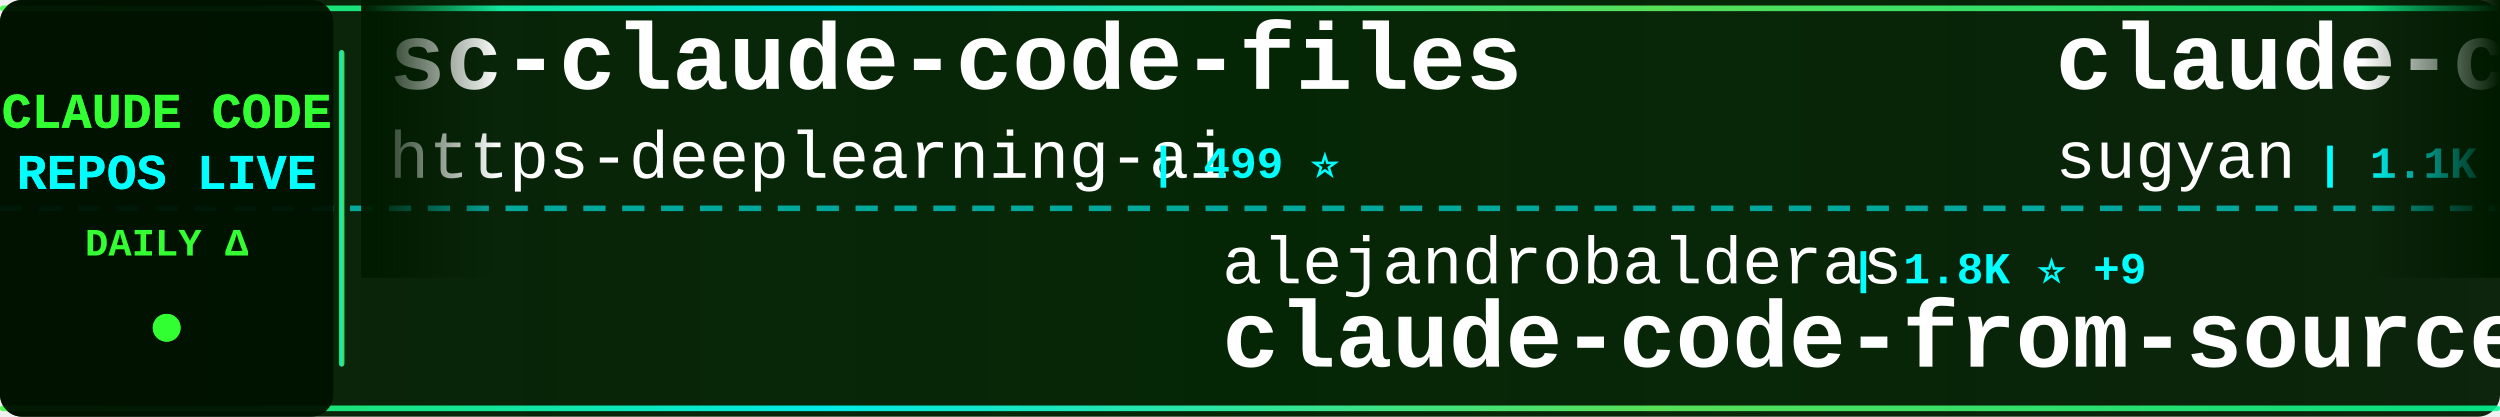
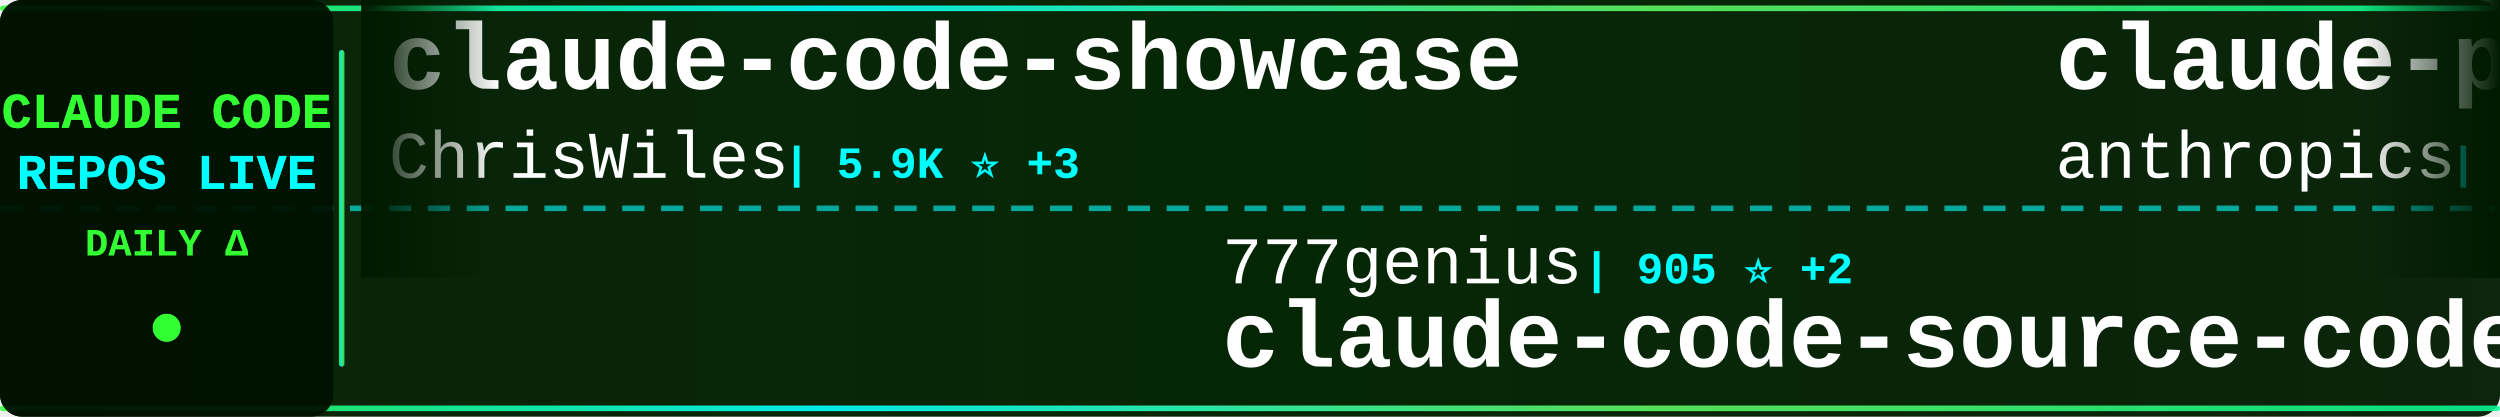
<svg xmlns="http://www.w3.org/2000/svg" width="900" height="150">
  <defs>
    <linearGradient id="tickerBg" x1="0%" y1="0%" x2="100%" y2="0%">
      <stop offset="0%" style="stop-color:#001a00;stop-opacity:0.95" />
      <stop offset="50%" style="stop-color:#002200;stop-opacity:0.98" />
      <stop offset="100%" style="stop-color:#001a00;stop-opacity:0.95" />
    </linearGradient>
    <linearGradient id="borderGrad" x1="0%" y1="0%" x2="100%" y2="0%">
      <stop offset="0%" style="stop-color:#33ff33;stop-opacity:0.85">
        <animate attributeName="stop-opacity" values="0.85;1;0.85" dur="2s" repeatCount="indefinite" />
      </stop>
      <stop offset="33%" style="stop-color:#00ffff;stop-opacity:0.9">
        <animate attributeName="stop-opacity" values="0.9;1;0.9" dur="2.2s" repeatCount="indefinite" />
      </stop>
      <stop offset="66%" style="stop-color:#66ff66;stop-opacity:0.85">
        <animate attributeName="stop-opacity" values="0.85;1;0.85" dur="1.8s" repeatCount="indefinite" />
      </stop>
      <stop offset="100%" style="stop-color:#00ff99;stop-opacity:0.85">
        <animate attributeName="stop-opacity" values="0.85;1;0.85" dur="2s" repeatCount="indefinite" />
      </stop>
    </linearGradient>
    <filter id="textGlow">
      <feGaussianBlur stdDeviation="0.1" result="coloredBlur" />
      <feMerge>
        <feMergeNode in="coloredBlur" />
        <feMergeNode in="SourceGraphic" />
      </feMerge>
    </filter>
    <filter id="metricGlow">
      <feGaussianBlur stdDeviation="0.2" result="coloredBlur" />
      <feMerge>
        <feMergeNode in="coloredBlur" />
        <feMergeNode in="SourceGraphic" />
      </feMerge>
    </filter>
    <linearGradient id="leftFade" x1="0%" y1="0%" x2="100%" y2="0%">
      <stop offset="0%" style="stop-color:#001a00;stop-opacity:1" />
      <stop offset="100%" style="stop-color:#001a00;stop-opacity:0" />
    </linearGradient>
    <linearGradient id="rightFade" x1="0%" y1="0%" x2="100%" y2="0%">
      <stop offset="0%" style="stop-color:#001a00;stop-opacity:0" />
      <stop offset="100%" style="stop-color:#001a00;stop-opacity:1" />
    </linearGradient>
  </defs>
  <rect width="900" height="150" fill="url(#tickerBg)" rx="8" />
  <rect x="0" y="2" width="900" height="2" fill="url(#borderGrad)" rx="1" />
  <rect x="0" y="146" width="900" height="2" fill="url(#borderGrad)" rx="1" />
  <line x1="0" y1="75" x2="900" y2="75" stroke="#00ffff" stroke-width="2" stroke-dasharray="8 6" opacity="0.6" />
  <rect x="0" y="0" width="120" height="150" fill="#001100" opacity="0.95" rx="8" />
  <text x="60" y="46" font-family="'Courier New', monospace" font-size="18" font-weight="bold" fill="#33ff33" text-anchor="middle" filter="url(#textGlow)">
    CLAUDE CODE
  </text>
  <text x="60" y="68" font-family="'Courier New', monospace" font-size="18" font-weight="bold" fill="#00ffff" text-anchor="middle" filter="url(#textGlow)">
    REPOS LIVE
  </text>
  <text x="60" y="92" font-family="'Courier New', monospace" font-size="14" font-weight="bold" fill="#33ff33" text-anchor="middle">
    DAILY Δ
  </text>
  <circle cx="60" cy="118" r="5" fill="#33ff33" filter="url(#metricGlow)">
    <animate attributeName="r" values="4;6;4" dur="1.5s" repeatCount="indefinite" />
    <animate attributeName="opacity" values="0.6;1;0.6" dur="1.5s" repeatCount="indefinite" />
  </circle>
  <rect x="122" y="18" width="2" height="114" fill="url(#borderGrad)" rx="1" />
  <clipPath id="tickerClip">
    <rect x="130" y="0" width="770" height="150" />
  </clipPath>
  <g clip-path="url(#tickerClip)">
    <g id="tickerItems">
      <animateTransform attributeName="transform" attributeType="XML" type="translate" from="0 0" to="-3000 0" dur="54s" repeatCount="indefinite" />
      <g transform="translate(0, 0)">
-         <text x="140" y="32" font-family="'Courier New', monospace" font-size="34" font-weight="bold" fill="#ffffff">sc-claude-code-files</text>
-         <text x="140" y="64" font-family="'Courier New', monospace" font-size="24" font-weight="normal" fill="#ffffff" opacity="1.0">https-deeplearning-ai</text>
-         <text x="414" y="64" font-family="'Courier New', monospace" font-size="16" font-weight="bold" fill="#00ffff"> | 499 ⭐</text>
+         <text x="140" y="32" font-family="'Courier New', monospace" font-size="34" font-weight="bold" fill="#ffffff">claude-code-showcase</text>
+         <text x="140" y="64" font-family="'Courier New', monospace" font-size="24" font-weight="normal" fill="#ffffff" opacity="1.0">ChrisWiles</text>
+         <text x="282" y="64" font-family="'Courier New', monospace" font-size="16" font-weight="bold" fill="#00ffff"> | 5.9K ⭐ +3</text>
      </g>
      <g transform="translate(300, 0)">
-         <text x="140" y="102" font-family="'Courier New', monospace" font-size="24" font-weight="normal" fill="#ffffff" opacity="1.0">alejandrobalderas</text>
-         <text x="366" y="102" font-family="'Courier New', monospace" font-size="16" font-weight="bold" fill="#00ffff"> | 1.8K ⭐ +9</text>
-         <text x="140" y="132" font-family="'Courier New', monospace" font-size="34" font-weight="bold" fill="#ffffff">claude-code-from-source</text>
+         <text x="140" y="102" font-family="'Courier New', monospace" font-size="24" font-weight="normal" fill="#ffffff" opacity="1.0">777genius</text>
+         <text x="270" y="102" font-family="'Courier New', monospace" font-size="16" font-weight="bold" fill="#00ffff"> | 905 ⭐ +2</text>
+         <text x="140" y="132" font-family="'Courier New', monospace" font-size="34" font-weight="bold" fill="#ffffff">claude-code-source-code</text>
      </g>
      <g transform="translate(600, 0)">
-         <text x="140" y="32" font-family="'Courier New', monospace" font-size="34" font-weight="bold" fill="#ffffff">claude-code-webui</text>
-         <text x="140" y="64" font-family="'Courier New', monospace" font-size="24" font-weight="normal" fill="#ffffff" opacity="1.0">sugyan</text>
-         <text x="234" y="64" font-family="'Courier New', monospace" font-size="16" font-weight="bold" fill="#00ffff"> | 1.1K ⭐ +2</text>
+         <text x="140" y="32" font-family="'Courier New', monospace" font-size="34" font-weight="bold" fill="#ffffff">claude-plugins-official</text>
+         <text x="140" y="64" font-family="'Courier New', monospace" font-size="24" font-weight="normal" fill="#ffffff" opacity="1.0">anthropics</text>
+         <text x="282" y="64" font-family="'Courier New', monospace" font-size="16" font-weight="bold" fill="#00ffff"> | 18.4K ⭐ +66</text>
      </g>
      <g transform="translate(900, 0)">
-         <text x="140" y="102" font-family="'Courier New', monospace" font-size="24" font-weight="normal" fill="#ffffff" opacity="1.0">ykdojo</text>
-         <text x="234" y="102" font-family="'Courier New', monospace" font-size="16" font-weight="bold" fill="#00ffff"> | 8.0K ⭐ +15</text>
-         <text x="140" y="132" font-family="'Courier New', monospace" font-size="34" font-weight="bold" fill="#ffffff">claude-code-tips</text>
+         <text x="140" y="102" font-family="'Courier New', monospace" font-size="24" font-weight="normal" fill="#ffffff" opacity="1.0">snarktank</text>
+         <text x="270" y="102" font-family="'Courier New', monospace" font-size="16" font-weight="bold" fill="#00ffff"> | 18.3K ⭐ +63</text>
+         <text x="140" y="132" font-family="'Courier New', monospace" font-size="34" font-weight="bold" fill="#ffffff">ralph</text>
      </g>
      <g transform="translate(1200, 0)">
-         <text x="140" y="32" font-family="'Courier New', monospace" font-size="34" font-weight="bold" fill="#ffffff">learn-claude-code</text>
-         <text x="140" y="64" font-family="'Courier New', monospace" font-size="24" font-weight="normal" fill="#ffffff" opacity="1.0">shareAI-lab</text>
-         <text x="294" y="64" font-family="'Courier New', monospace" font-size="16" font-weight="bold" fill="#00ffff"> | 57.7K ⭐ +106</text>
+         <text x="140" y="32" font-family="'Courier New', monospace" font-size="34" font-weight="bold" fill="#ffffff">claude-task-master</text>
+         <text x="140" y="64" font-family="'Courier New', monospace" font-size="24" font-weight="normal" fill="#ffffff" opacity="1.0">eyaltoledano</text>
+         <text x="306" y="64" font-family="'Courier New', monospace" font-size="16" font-weight="bold" fill="#00ffff"> | 27.0K ⭐ +15</text>
      </g>
      <g transform="translate(1500, 0)">
-         <text x="140" y="102" font-family="'Courier New', monospace" font-size="24" font-weight="normal" fill="#ffffff" opacity="1.0">Alishahryar1</text>
-         <text x="306" y="102" font-family="'Courier New', monospace" font-size="16" font-weight="bold" fill="#00ffff"> | 19.6K ⭐ +570</text>
-         <text x="140" y="132" font-family="'Courier New', monospace" font-size="34" font-weight="bold" fill="#ffffff">free-claude-code</text>
+         <text x="140" y="102" font-family="'Courier New', monospace" font-size="24" font-weight="normal" fill="#ffffff" opacity="1.0">sugyan</text>
+         <text x="234" y="102" font-family="'Courier New', monospace" font-size="16" font-weight="bold" fill="#00ffff"> | 1.1K ⭐ +2</text>
+         <text x="140" y="132" font-family="'Courier New', monospace" font-size="34" font-weight="bold" fill="#ffffff">claude-code-webui</text>
      </g>
      <g transform="translate(1800, 0)">
-         <text x="140" y="32" font-family="'Courier New', monospace" font-size="34" font-weight="bold" fill="#ffffff">claude-code-settings</text>
-         <text x="140" y="64" font-family="'Courier New', monospace" font-size="24" font-weight="normal" fill="#ffffff" opacity="1.0">feiskyer</text>
-         <text x="258" y="64" font-family="'Courier New', monospace" font-size="16" font-weight="bold" fill="#00ffff"> | 1.5K ⭐ +3</text>
+         <text x="140" y="32" font-family="'Courier New', monospace" font-size="34" font-weight="bold" fill="#ffffff">claude-code-source-build</text>
+         <text x="140" y="64" font-family="'Courier New', monospace" font-size="24" font-weight="normal" fill="#ffffff" opacity="1.0">andrew-kramer-inno</text>
+         <text x="378" y="64" font-family="'Courier New', monospace" font-size="16" font-weight="bold" fill="#00ffff"> | 581 ⭐</text>
      </g>
      <g transform="translate(2100, 0)">
-         <text x="140" y="102" font-family="'Courier New', monospace" font-size="24" font-weight="normal" fill="#ffffff" opacity="1.0">kodu-ai</text>
-         <text x="246" y="102" font-family="'Courier New', monospace" font-size="16" font-weight="bold" fill="#00ffff"> | 5.3K ⭐</text>
-         <text x="140" y="132" font-family="'Courier New', monospace" font-size="34" font-weight="bold" fill="#ffffff">claude-coder</text>
+         <text x="140" y="102" font-family="'Courier New', monospace" font-size="24" font-weight="normal" fill="#ffffff" opacity="1.0">luongnv89</text>
+         <text x="270" y="102" font-family="'Courier New', monospace" font-size="16" font-weight="bold" fill="#00ffff"> | 30.7K ⭐ +129</text>
+         <text x="140" y="132" font-family="'Courier New', monospace" font-size="34" font-weight="bold" fill="#ffffff">claude-howto</text>
      </g>
      <g transform="translate(2400, 0)">
-         <text x="140" y="32" font-family="'Courier New', monospace" font-size="34" font-weight="bold" fill="#ffffff">claude-code-source</text>
-         <text x="140" y="64" font-family="'Courier New', monospace" font-size="24" font-weight="normal" fill="#ffffff" opacity="1.0">JrCx7scC</text>
-         <text x="258" y="64" font-family="'Courier New', monospace" font-size="16" font-weight="bold" fill="#00ffff"> | 364 ⭐</text>
+         <text x="140" y="32" font-family="'Courier New', monospace" font-size="34" font-weight="bold" fill="#ffffff">claude-code-from-source</text>
+         <text x="140" y="64" font-family="'Courier New', monospace" font-size="24" font-weight="normal" fill="#ffffff" opacity="1.0">alejandrobalderas</text>
+         <text x="366" y="64" font-family="'Courier New', monospace" font-size="16" font-weight="bold" fill="#00ffff"> | 1.8K ⭐ +10</text>
      </g>
      <g transform="translate(2700, 0)">
-         <text x="140" y="102" font-family="'Courier New', monospace" font-size="24" font-weight="normal" fill="#ffffff" opacity="1.0">musistudio</text>
-         <text x="282" y="102" font-family="'Courier New', monospace" font-size="16" font-weight="bold" fill="#00ffff"> | 33.3K ⭐ +46</text>
-         <text x="140" y="132" font-family="'Courier New', monospace" font-size="34" font-weight="bold" fill="#ffffff">claude-code-router</text>
+         <text x="140" y="102" font-family="'Courier New', monospace" font-size="24" font-weight="normal" fill="#ffffff" opacity="1.0">chauncygu</text>
+         <text x="270" y="102" font-family="'Courier New', monospace" font-size="16" font-weight="bold" fill="#00ffff"> | 2.3K ⭐ +10</text>
+         <text x="140" y="132" font-family="'Courier New', monospace" font-size="34" font-weight="bold" fill="#ffffff">collection-claude-code-s...</text>
      </g>
      <g transform="translate(3000, 0)">
-         <text x="140" y="32" font-family="'Courier New', monospace" font-size="34" font-weight="bold" fill="#ffffff">sc-claude-code-files</text>
-         <text x="140" y="64" font-family="'Courier New', monospace" font-size="24" font-weight="normal" fill="#ffffff" opacity="1.0">https-deeplearning-ai</text>
-         <text x="414" y="64" font-family="'Courier New', monospace" font-size="16" font-weight="bold" fill="#00ffff"> | 499 ⭐</text>
+         <text x="140" y="32" font-family="'Courier New', monospace" font-size="34" font-weight="bold" fill="#ffffff">claude-code-showcase</text>
+         <text x="140" y="64" font-family="'Courier New', monospace" font-size="24" font-weight="normal" fill="#ffffff" opacity="1.0">ChrisWiles</text>
+         <text x="282" y="64" font-family="'Courier New', monospace" font-size="16" font-weight="bold" fill="#00ffff"> | 5.9K ⭐ +3</text>
      </g>
      <g transform="translate(3300, 0)">
-         <text x="140" y="102" font-family="'Courier New', monospace" font-size="24" font-weight="normal" fill="#ffffff" opacity="1.0">alejandrobalderas</text>
-         <text x="366" y="102" font-family="'Courier New', monospace" font-size="16" font-weight="bold" fill="#00ffff"> | 1.8K ⭐ +9</text>
-         <text x="140" y="132" font-family="'Courier New', monospace" font-size="34" font-weight="bold" fill="#ffffff">claude-code-from-source</text>
+         <text x="140" y="102" font-family="'Courier New', monospace" font-size="24" font-weight="normal" fill="#ffffff" opacity="1.0">777genius</text>
+         <text x="270" y="102" font-family="'Courier New', monospace" font-size="16" font-weight="bold" fill="#00ffff"> | 905 ⭐ +2</text>
+         <text x="140" y="132" font-family="'Courier New', monospace" font-size="34" font-weight="bold" fill="#ffffff">claude-code-source-code</text>
      </g>
      <g transform="translate(3600, 0)">
-         <text x="140" y="32" font-family="'Courier New', monospace" font-size="34" font-weight="bold" fill="#ffffff">claude-code-webui</text>
-         <text x="140" y="64" font-family="'Courier New', monospace" font-size="24" font-weight="normal" fill="#ffffff" opacity="1.0">sugyan</text>
-         <text x="234" y="64" font-family="'Courier New', monospace" font-size="16" font-weight="bold" fill="#00ffff"> | 1.1K ⭐ +2</text>
+         <text x="140" y="32" font-family="'Courier New', monospace" font-size="34" font-weight="bold" fill="#ffffff">claude-plugins-official</text>
+         <text x="140" y="64" font-family="'Courier New', monospace" font-size="24" font-weight="normal" fill="#ffffff" opacity="1.0">anthropics</text>
+         <text x="282" y="64" font-family="'Courier New', monospace" font-size="16" font-weight="bold" fill="#00ffff"> | 18.4K ⭐ +66</text>
      </g>
      <g transform="translate(3900, 0)">
-         <text x="140" y="102" font-family="'Courier New', monospace" font-size="24" font-weight="normal" fill="#ffffff" opacity="1.0">ykdojo</text>
-         <text x="234" y="102" font-family="'Courier New', monospace" font-size="16" font-weight="bold" fill="#00ffff"> | 8.0K ⭐ +15</text>
-         <text x="140" y="132" font-family="'Courier New', monospace" font-size="34" font-weight="bold" fill="#ffffff">claude-code-tips</text>
+         <text x="140" y="102" font-family="'Courier New', monospace" font-size="24" font-weight="normal" fill="#ffffff" opacity="1.0">snarktank</text>
+         <text x="270" y="102" font-family="'Courier New', monospace" font-size="16" font-weight="bold" fill="#00ffff"> | 18.3K ⭐ +63</text>
+         <text x="140" y="132" font-family="'Courier New', monospace" font-size="34" font-weight="bold" fill="#ffffff">ralph</text>
      </g>
    </g>
  </g>
  <rect x="130" y="0" width="50" height="100" fill="url(#leftFade)" />
  <rect x="850" y="0" width="50" height="100" fill="url(#rightFade)" />
</svg>
